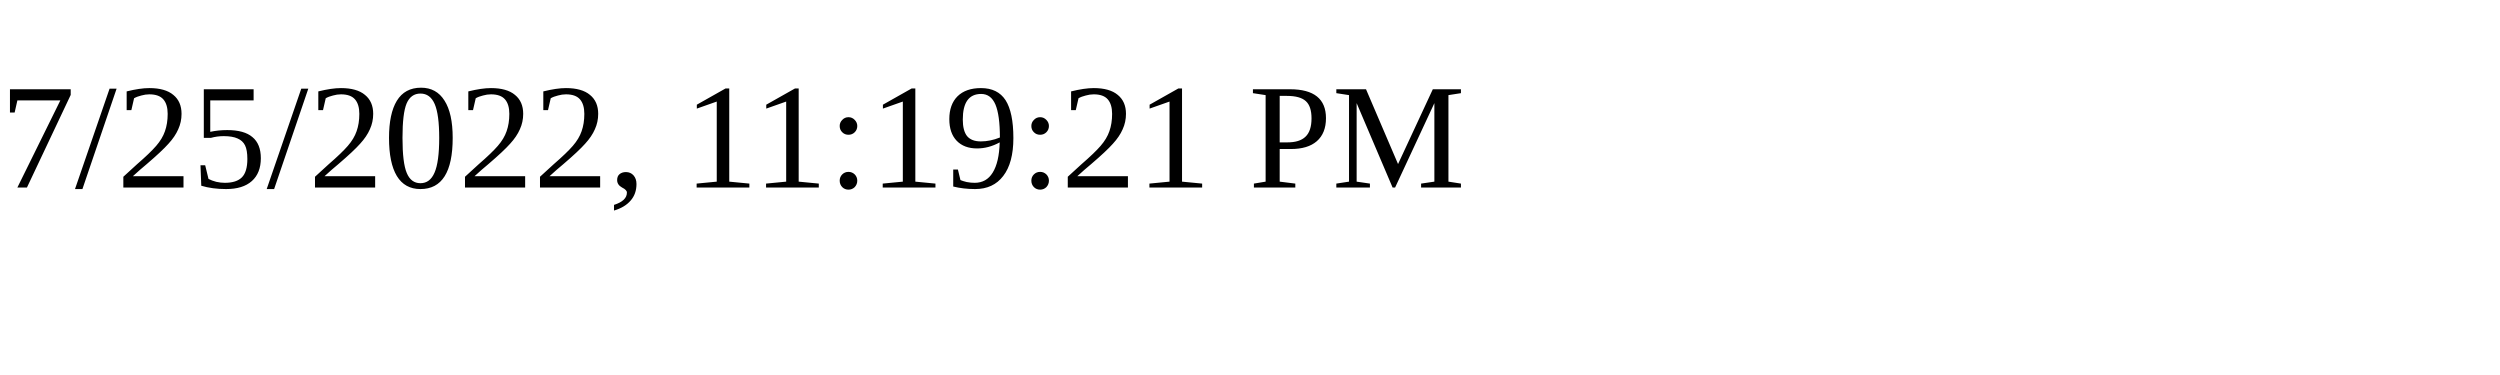
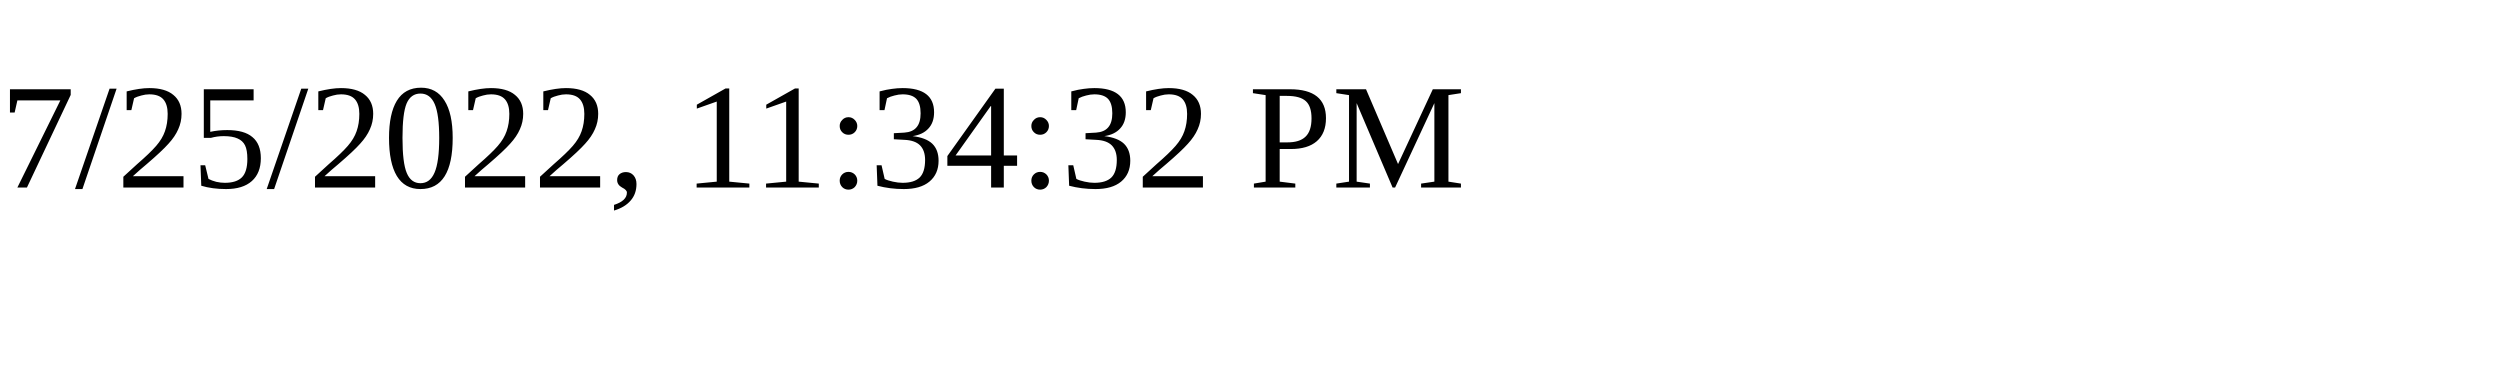
<svg xmlns="http://www.w3.org/2000/svg" height="30" width="200">
-   <text x="0" y="15">7/25/2022, 11:19:21 PM</text>
+   <text x="0" y="15">7/25/2022, 11:34:32 PM</text>
</svg>
